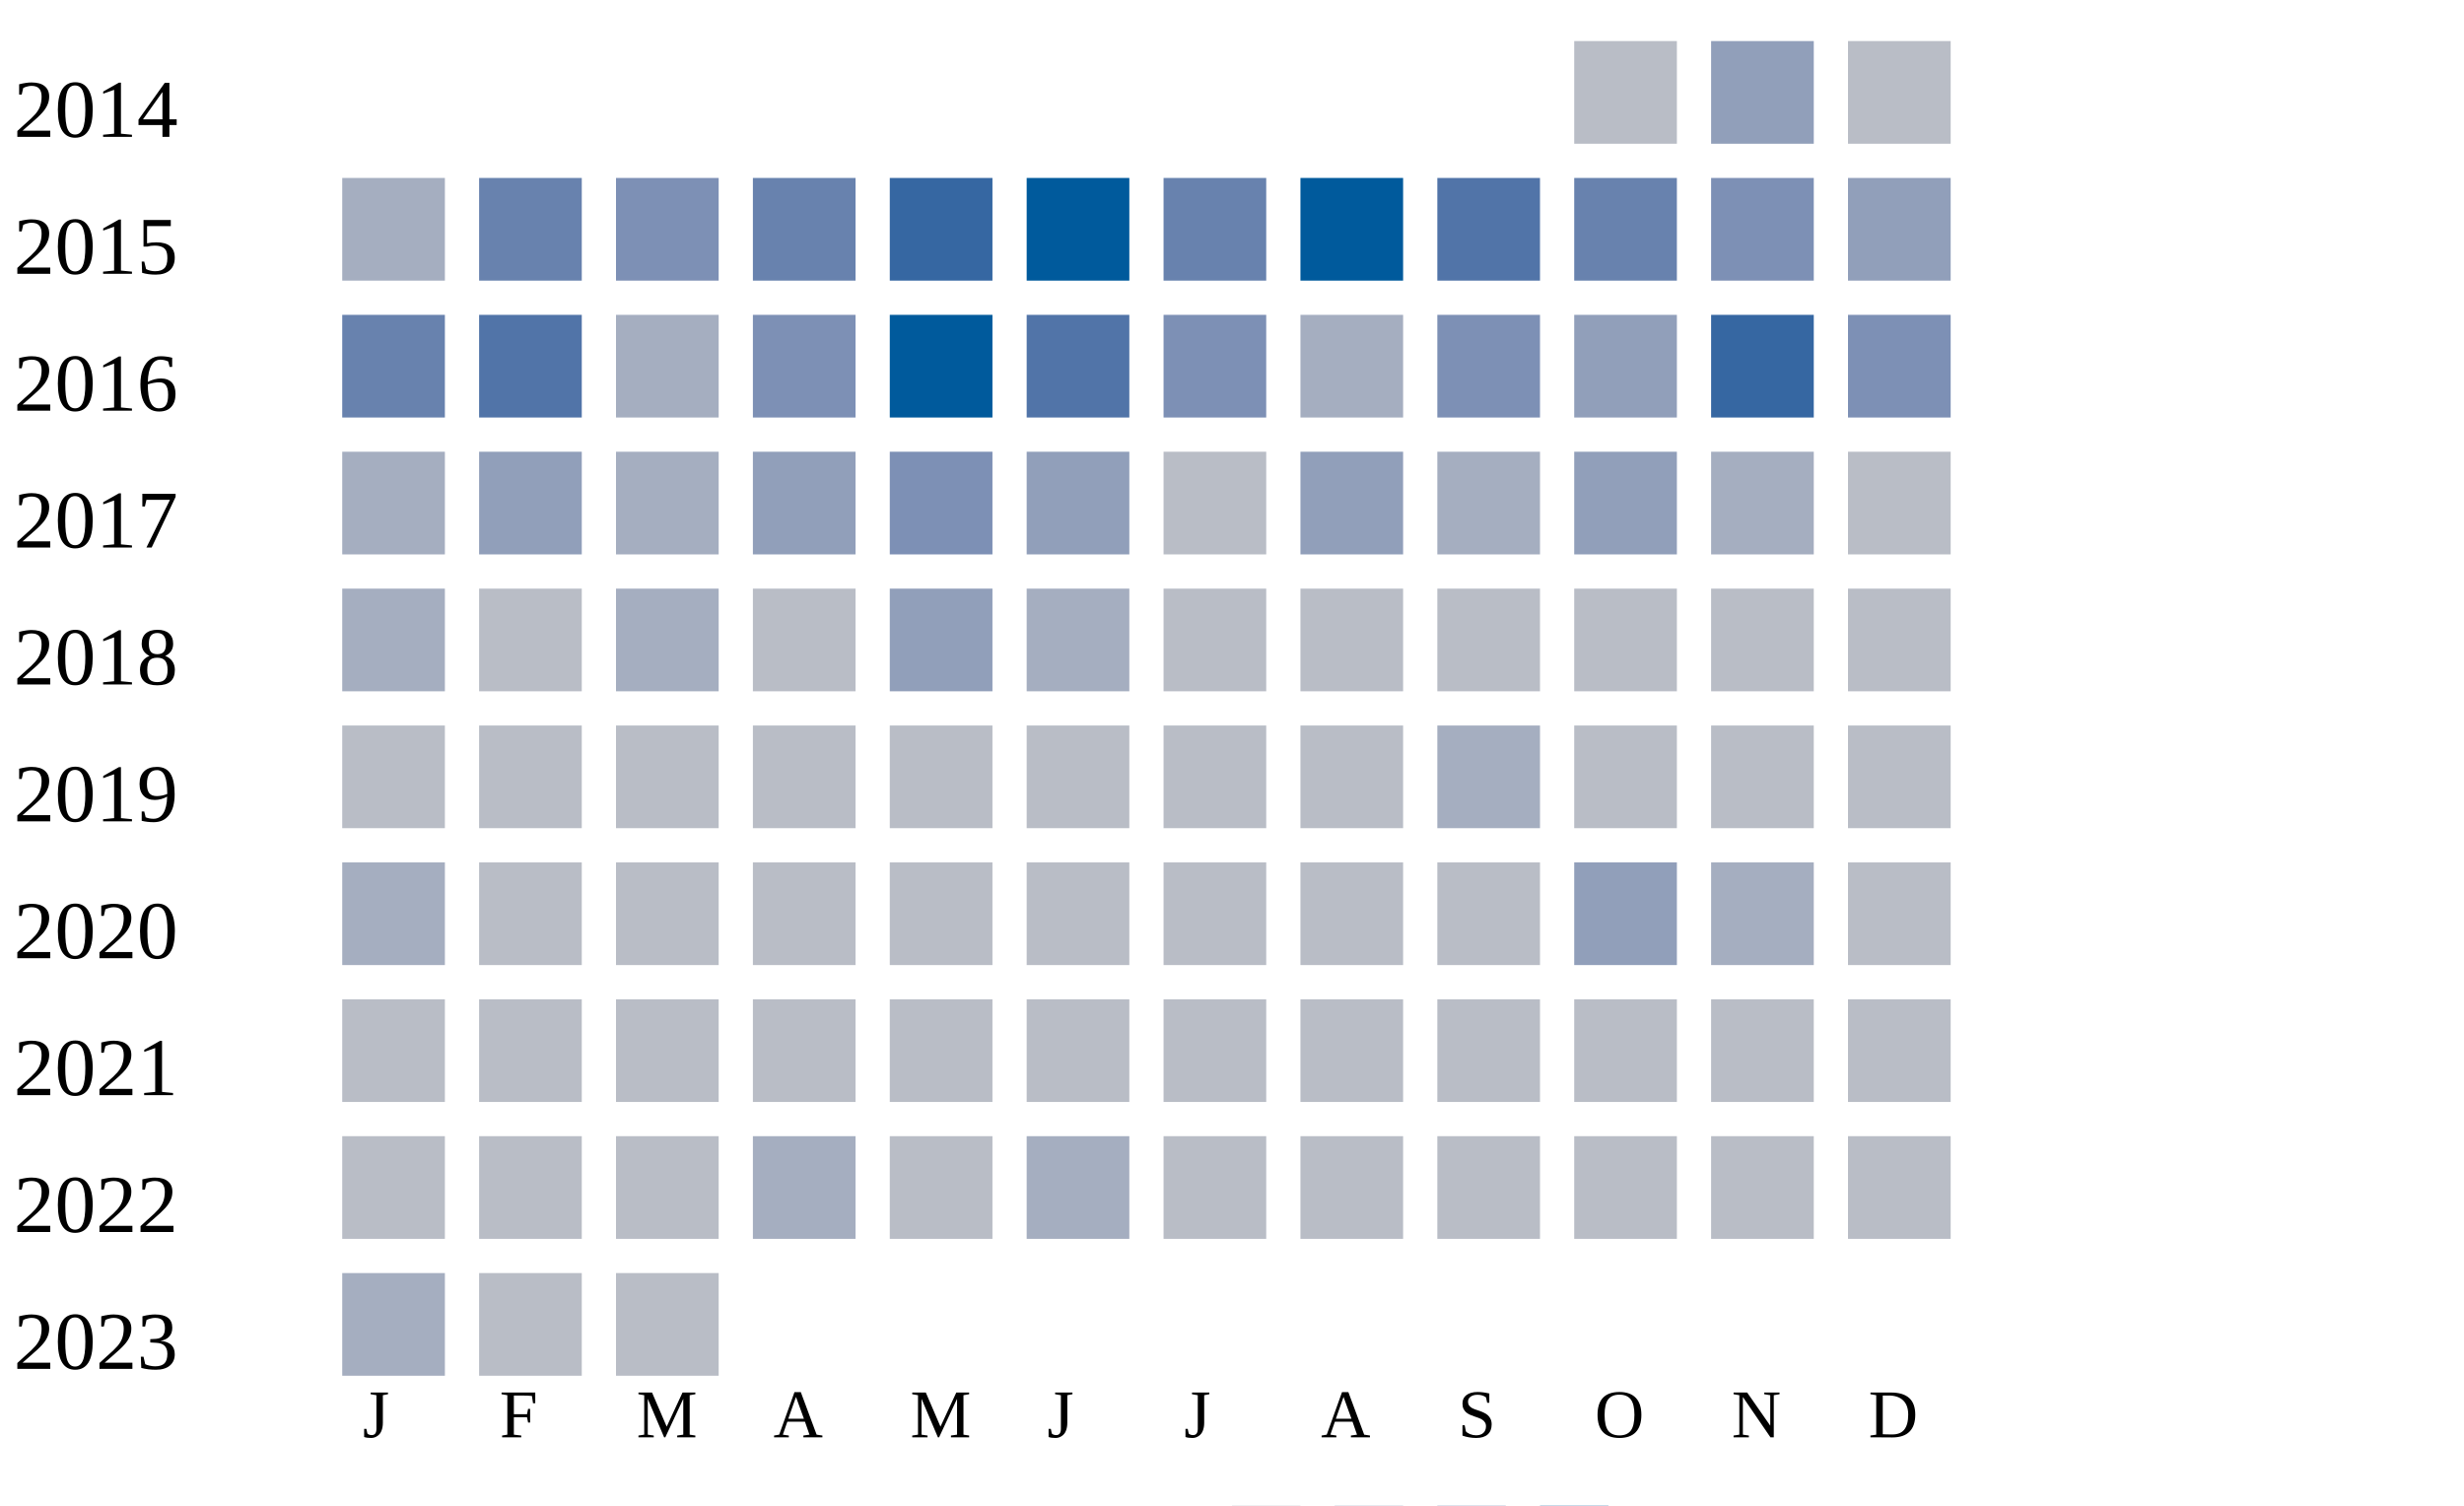
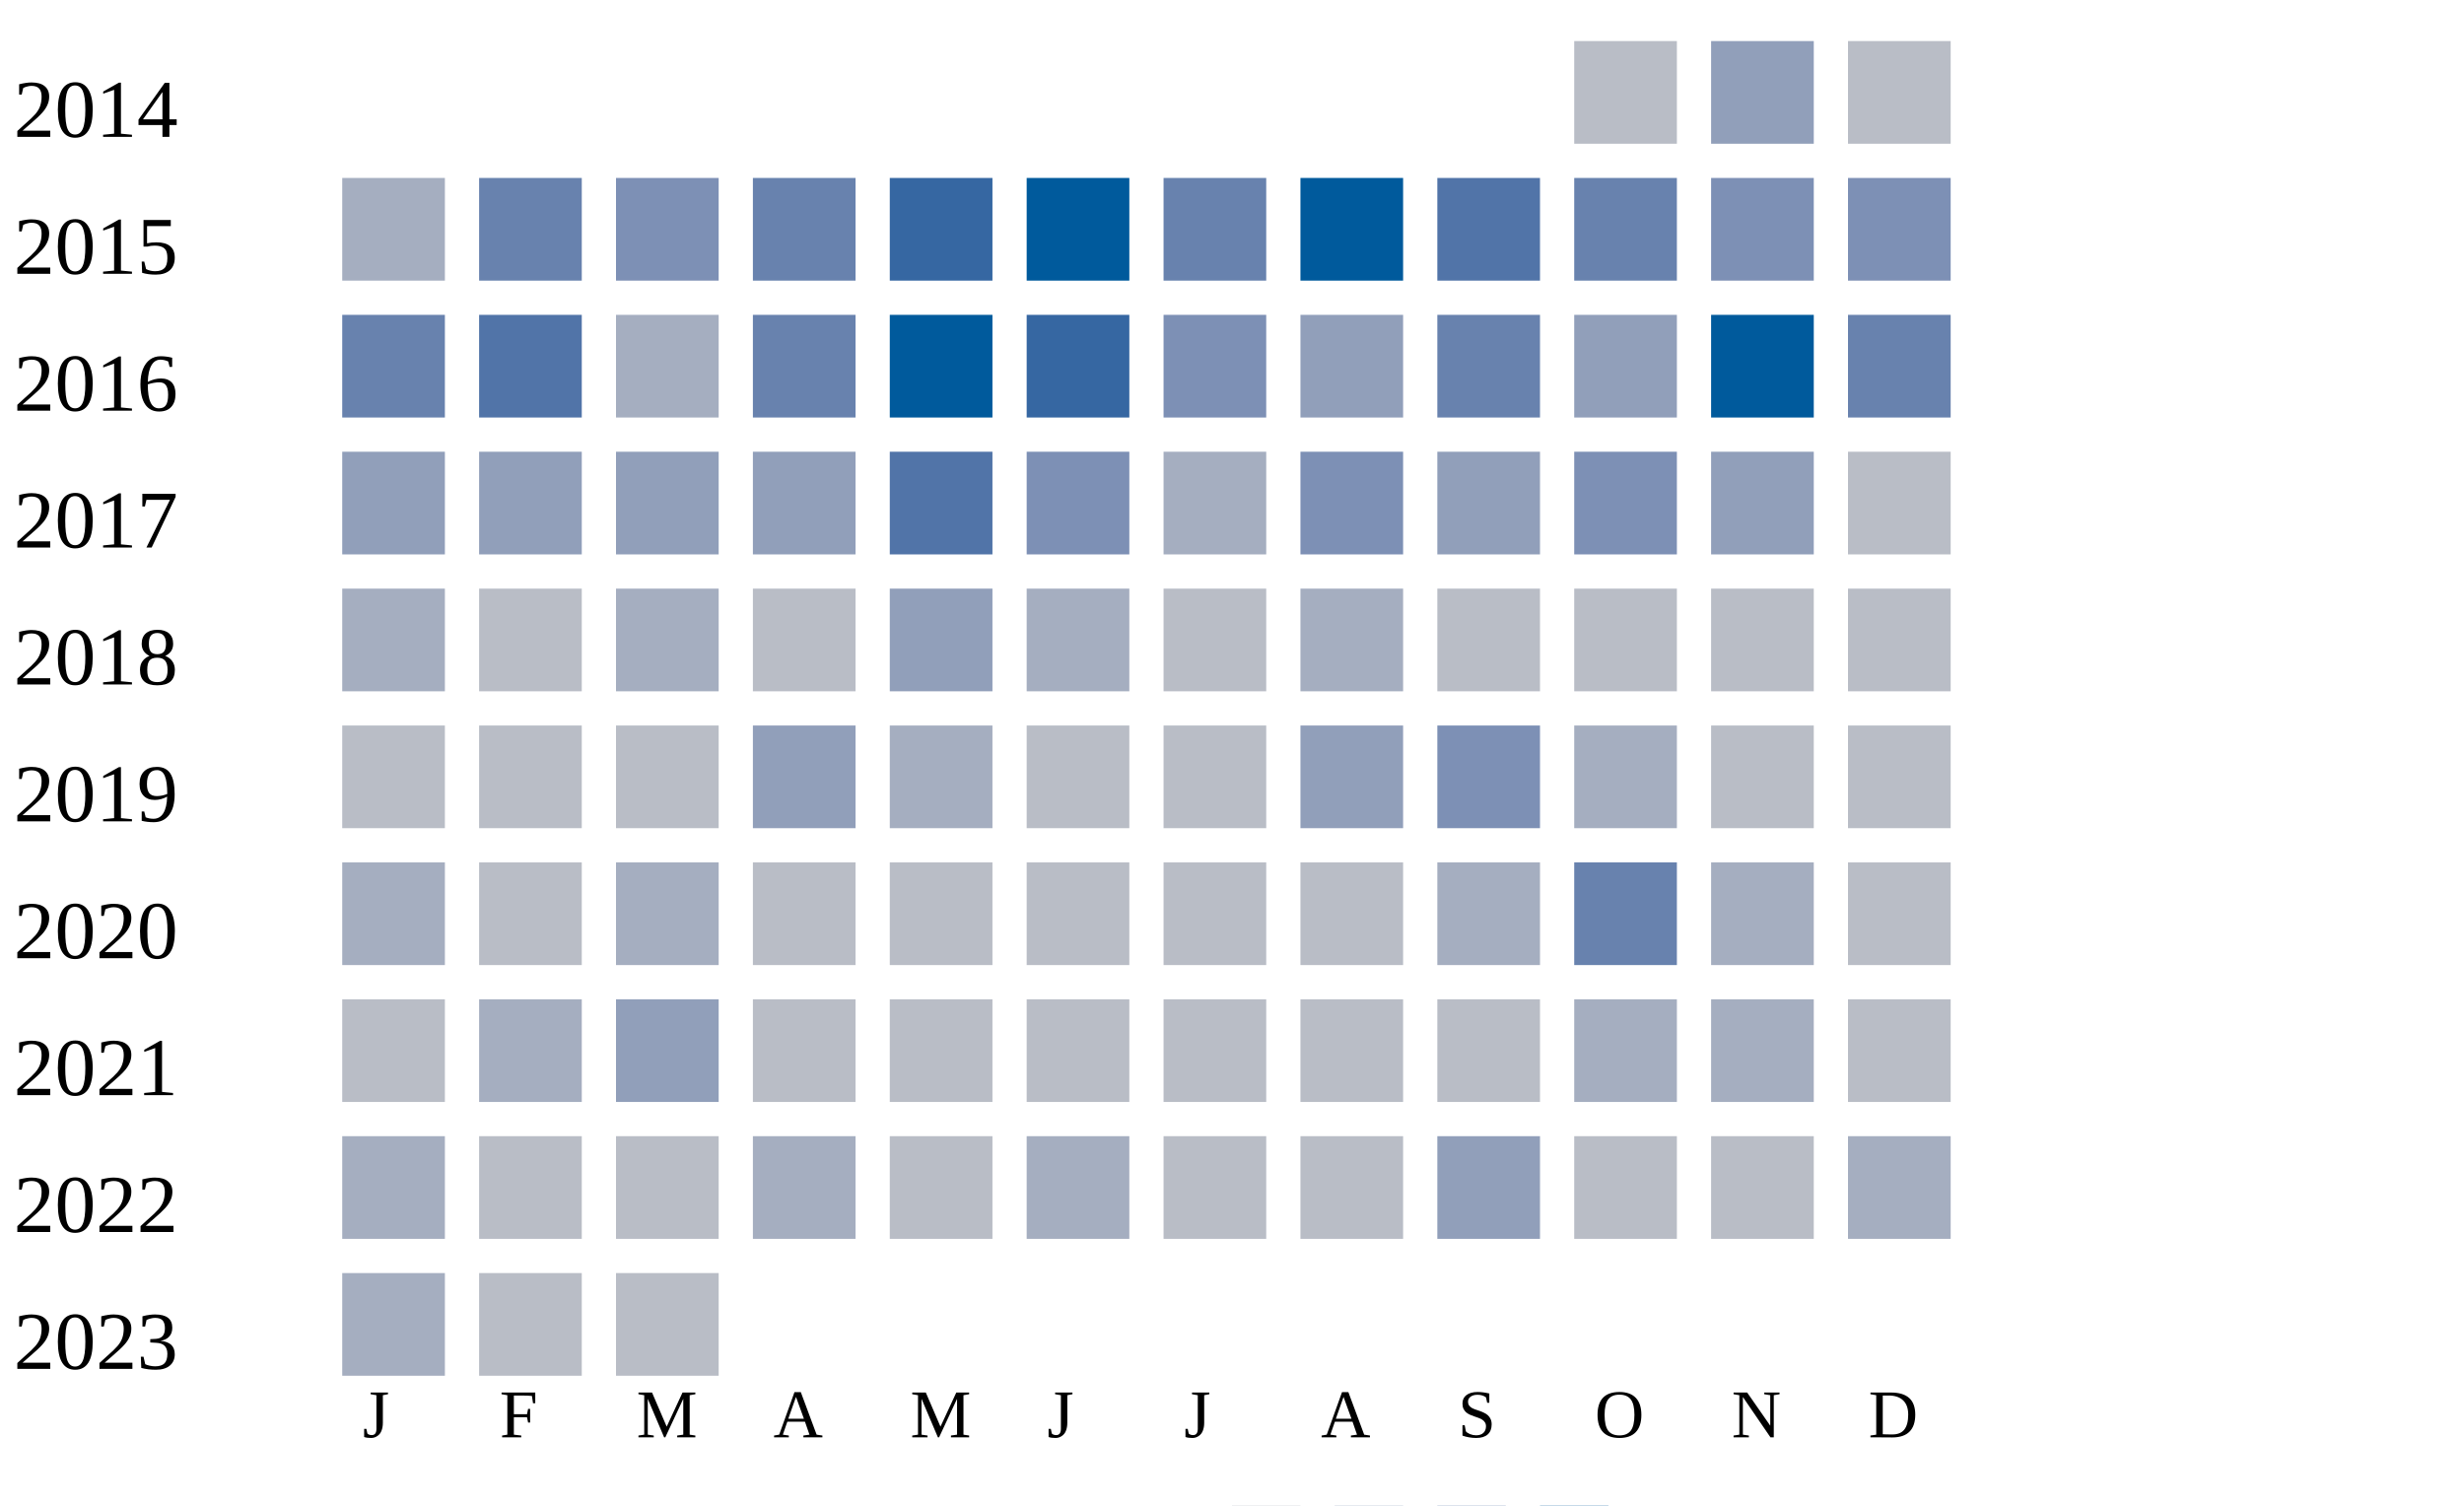
<svg xmlns="http://www.w3.org/2000/svg" width="360" height="220">
  <g transform="translate(0 0)">
    <text x="2" y="20">2014</text>
    <rect x="230" y="6" width="15" height="15" fill="#b9bdc6" />
    <rect x="250" y="6" width="15" height="15" fill="#919fba" />
    <rect x="270" y="6" width="15" height="15" fill="#b9bdc6" />
  </g>
  <g transform="translate(0 20)">
    <text x="2" y="20">2015</text>
    <rect x="50" y="6" width="15" height="15" fill="#a5aec0" />
    <rect x="70" y="6" width="15" height="15" fill="#6882ae" />
    <rect x="90" y="6" width="15" height="15" fill="#7d90b5" />
    <rect x="110" y="6" width="15" height="15" fill="#6882ae" />
    <rect x="130" y="6" width="15" height="15" fill="#3667a2" />
    <rect x="150" y="6" width="15" height="15" fill="#005a9c" />
    <rect x="170" y="6" width="15" height="15" fill="#6882ae" />
    <rect x="190" y="6" width="15" height="15" fill="#005a9c" />
    <rect x="210" y="6" width="15" height="15" fill="#5174a8" />
    <rect x="230" y="6" width="15" height="15" fill="#6882ae" />
    <rect x="250" y="6" width="15" height="15" fill="#7d90b5" />
-     <rect x="270" y="6" width="15" height="15" fill="#919fba" />
+     <rect x="270" y="6" width="15" height="15" fill="#7d90b5" />
  </g>
  <g transform="translate(0 40)">
    <text x="2" y="20">2016</text>
    <rect x="50" y="6" width="15" height="15" fill="#6882ae" />
    <rect x="70" y="6" width="15" height="15" fill="#5174a8" />
    <rect x="90" y="6" width="15" height="15" fill="#a5aec0" />
-     <rect x="110" y="6" width="15" height="15" fill="#7d90b5" />
+     <rect x="110" y="6" width="15" height="15" fill="#6882ae" />
    <rect x="130" y="6" width="15" height="15" fill="#005a9c" />
-     <rect x="150" y="6" width="15" height="15" fill="#5174a8" />
+     <rect x="150" y="6" width="15" height="15" fill="#3667a2" />
    <rect x="170" y="6" width="15" height="15" fill="#7d90b5" />
-     <rect x="190" y="6" width="15" height="15" fill="#a5aec0" />
-     <rect x="210" y="6" width="15" height="15" fill="#7d90b5" />
+     <rect x="190" y="6" width="15" height="15" fill="#919fba" />
+     <rect x="210" y="6" width="15" height="15" fill="#6882ae" />
    <rect x="230" y="6" width="15" height="15" fill="#919fba" />
-     <rect x="250" y="6" width="15" height="15" fill="#3667a2" />
-     <rect x="270" y="6" width="15" height="15" fill="#7d90b5" />
+     <rect x="250" y="6" width="15" height="15" fill="#005a9c" />
+     <rect x="270" y="6" width="15" height="15" fill="#6882ae" />
  </g>
  <g transform="translate(0 60)">
    <text x="2" y="20">2017</text>
-     <rect x="50" y="6" width="15" height="15" fill="#a5aec0" />
+     <rect x="50" y="6" width="15" height="15" fill="#919fba" />
    <rect x="70" y="6" width="15" height="15" fill="#919fba" />
-     <rect x="90" y="6" width="15" height="15" fill="#a5aec0" />
+     <rect x="90" y="6" width="15" height="15" fill="#919fba" />
    <rect x="110" y="6" width="15" height="15" fill="#919fba" />
-     <rect x="130" y="6" width="15" height="15" fill="#7d90b5" />
-     <rect x="150" y="6" width="15" height="15" fill="#919fba" />
-     <rect x="170" y="6" width="15" height="15" fill="#b9bdc6" />
-     <rect x="190" y="6" width="15" height="15" fill="#919fba" />
-     <rect x="210" y="6" width="15" height="15" fill="#a5aec0" />
-     <rect x="230" y="6" width="15" height="15" fill="#919fba" />
-     <rect x="250" y="6" width="15" height="15" fill="#a5aec0" />
+     <rect x="130" y="6" width="15" height="15" fill="#5174a8" />
+     <rect x="150" y="6" width="15" height="15" fill="#7d90b5" />
+     <rect x="170" y="6" width="15" height="15" fill="#a5aec0" />
+     <rect x="190" y="6" width="15" height="15" fill="#7d90b5" />
+     <rect x="210" y="6" width="15" height="15" fill="#919fba" />
+     <rect x="230" y="6" width="15" height="15" fill="#7d90b5" />
+     <rect x="250" y="6" width="15" height="15" fill="#919fba" />
    <rect x="270" y="6" width="15" height="15" fill="#b9bdc6" />
  </g>
  <g transform="translate(0 80)">
    <text x="2" y="20">2018</text>
    <rect x="50" y="6" width="15" height="15" fill="#a5aec0" />
    <rect x="70" y="6" width="15" height="15" fill="#b9bdc6" />
    <rect x="90" y="6" width="15" height="15" fill="#a5aec0" />
    <rect x="110" y="6" width="15" height="15" fill="#b9bdc6" />
    <rect x="130" y="6" width="15" height="15" fill="#919fba" />
    <rect x="150" y="6" width="15" height="15" fill="#a5aec0" />
    <rect x="170" y="6" width="15" height="15" fill="#b9bdc6" />
-     <rect x="190" y="6" width="15" height="15" fill="#b9bdc6" />
+     <rect x="190" y="6" width="15" height="15" fill="#a5aec0" />
    <rect x="210" y="6" width="15" height="15" fill="#b9bdc6" />
    <rect x="230" y="6" width="15" height="15" fill="#b9bdc6" />
    <rect x="250" y="6" width="15" height="15" fill="#b9bdc6" />
    <rect x="270" y="6" width="15" height="15" fill="#b9bdc6" />
  </g>
  <g transform="translate(0 100)">
    <text x="2" y="20">2019</text>
    <rect x="50" y="6" width="15" height="15" fill="#b9bdc6" />
    <rect x="70" y="6" width="15" height="15" fill="#b9bdc6" />
    <rect x="90" y="6" width="15" height="15" fill="#b9bdc6" />
-     <rect x="110" y="6" width="15" height="15" fill="#b9bdc6" />
-     <rect x="130" y="6" width="15" height="15" fill="#b9bdc6" />
+     <rect x="110" y="6" width="15" height="15" fill="#919fba" />
+     <rect x="130" y="6" width="15" height="15" fill="#a5aec0" />
    <rect x="150" y="6" width="15" height="15" fill="#b9bdc6" />
    <rect x="170" y="6" width="15" height="15" fill="#b9bdc6" />
-     <rect x="190" y="6" width="15" height="15" fill="#b9bdc6" />
-     <rect x="210" y="6" width="15" height="15" fill="#a5aec0" />
-     <rect x="230" y="6" width="15" height="15" fill="#b9bdc6" />
+     <rect x="190" y="6" width="15" height="15" fill="#919fba" />
+     <rect x="210" y="6" width="15" height="15" fill="#7d90b5" />
+     <rect x="230" y="6" width="15" height="15" fill="#a5aec0" />
    <rect x="250" y="6" width="15" height="15" fill="#b9bdc6" />
    <rect x="270" y="6" width="15" height="15" fill="#b9bdc6" />
  </g>
  <g transform="translate(0 120)">
    <text x="2" y="20">2020</text>
    <rect x="50" y="6" width="15" height="15" fill="#a5aec0" />
    <rect x="70" y="6" width="15" height="15" fill="#b9bdc6" />
-     <rect x="90" y="6" width="15" height="15" fill="#b9bdc6" />
+     <rect x="90" y="6" width="15" height="15" fill="#a5aec0" />
+     <rect x="110" y="6" width="15" height="15" fill="#b9bdc6" />
+     <rect x="130" y="6" width="15" height="15" fill="#b9bdc6" />
+     <rect x="150" y="6" width="15" height="15" fill="#b9bdc6" />
+     <rect x="170" y="6" width="15" height="15" fill="#b9bdc6" />
+     <rect x="190" y="6" width="15" height="15" fill="#b9bdc6" />
+     <rect x="210" y="6" width="15" height="15" fill="#a5aec0" />
+     <rect x="230" y="6" width="15" height="15" fill="#6882ae" />
+     <rect x="250" y="6" width="15" height="15" fill="#a5aec0" />
+     <rect x="270" y="6" width="15" height="15" fill="#b9bdc6" />
+   </g>
+   <g transform="translate(0 140)">
+     <text x="2" y="20">2021</text>
+     <rect x="50" y="6" width="15" height="15" fill="#b9bdc6" />
+     <rect x="70" y="6" width="15" height="15" fill="#a5aec0" />
+     <rect x="90" y="6" width="15" height="15" fill="#919fba" />
    <rect x="110" y="6" width="15" height="15" fill="#b9bdc6" />
    <rect x="130" y="6" width="15" height="15" fill="#b9bdc6" />
    <rect x="150" y="6" width="15" height="15" fill="#b9bdc6" />
    <rect x="170" y="6" width="15" height="15" fill="#b9bdc6" />
    <rect x="190" y="6" width="15" height="15" fill="#b9bdc6" />
    <rect x="210" y="6" width="15" height="15" fill="#b9bdc6" />
-     <rect x="230" y="6" width="15" height="15" fill="#919fba" />
+     <rect x="230" y="6" width="15" height="15" fill="#a5aec0" />
    <rect x="250" y="6" width="15" height="15" fill="#a5aec0" />
-     <rect x="270" y="6" width="15" height="15" fill="#b9bdc6" />
-   </g>
-   <g transform="translate(0 140)">
-     <text x="2" y="20">2021</text>
-     <rect x="50" y="6" width="15" height="15" fill="#b9bdc6" />
-     <rect x="70" y="6" width="15" height="15" fill="#b9bdc6" />
-     <rect x="90" y="6" width="15" height="15" fill="#b9bdc6" />
-     <rect x="110" y="6" width="15" height="15" fill="#b9bdc6" />
-     <rect x="130" y="6" width="15" height="15" fill="#b9bdc6" />
-     <rect x="150" y="6" width="15" height="15" fill="#b9bdc6" />
-     <rect x="170" y="6" width="15" height="15" fill="#b9bdc6" />
-     <rect x="190" y="6" width="15" height="15" fill="#b9bdc6" />
-     <rect x="210" y="6" width="15" height="15" fill="#b9bdc6" />
-     <rect x="230" y="6" width="15" height="15" fill="#b9bdc6" />
-     <rect x="250" y="6" width="15" height="15" fill="#b9bdc6" />
    <rect x="270" y="6" width="15" height="15" fill="#b9bdc6" />
  </g>
  <g transform="translate(0 160)">
    <text x="2" y="20">2022</text>
-     <rect x="50" y="6" width="15" height="15" fill="#b9bdc6" />
+     <rect x="50" y="6" width="15" height="15" fill="#a5aec0" />
    <rect x="70" y="6" width="15" height="15" fill="#b9bdc6" />
    <rect x="90" y="6" width="15" height="15" fill="#b9bdc6" />
    <rect x="110" y="6" width="15" height="15" fill="#a5aec0" />
    <rect x="130" y="6" width="15" height="15" fill="#b9bdc6" />
    <rect x="150" y="6" width="15" height="15" fill="#a5aec0" />
    <rect x="170" y="6" width="15" height="15" fill="#b9bdc6" />
    <rect x="190" y="6" width="15" height="15" fill="#b9bdc6" />
-     <rect x="210" y="6" width="15" height="15" fill="#b9bdc6" />
+     <rect x="210" y="6" width="15" height="15" fill="#919fba" />
    <rect x="230" y="6" width="15" height="15" fill="#b9bdc6" />
    <rect x="250" y="6" width="15" height="15" fill="#b9bdc6" />
-     <rect x="270" y="6" width="15" height="15" fill="#b9bdc6" />
+     <rect x="270" y="6" width="15" height="15" fill="#a5aec0" />
  </g>
  <g transform="translate(0 180)">
    <text x="2" y="20">2023</text>
    <rect x="50" y="6" width="15" height="15" fill="#a5aec0" />
    <rect x="70" y="6" width="15" height="15" fill="#b9bdc6" />
    <rect x="90" y="6" width="15" height="15" fill="#b9bdc6" />
  </g>
  <text style="font-size: 10px; text-align: center" x="53" y="210">J</text>
  <text style="font-size: 10px; text-align: center" x="73" y="210">F</text>
  <text style="font-size: 10px; text-align: center" x="93" y="210">M</text>
  <text style="font-size: 10px; text-align: center" x="113" y="210">A</text>
  <text style="font-size: 10px; text-align: center" x="133" y="210">M</text>
  <text style="font-size: 10px; text-align: center" x="153" y="210">J</text>
  <text style="font-size: 10px; text-align: center" x="173" y="210">J</text>
  <text style="font-size: 10px; text-align: center" x="193" y="210">A</text>
  <text style="font-size: 10px; text-align: center" x="213" y="210">S</text>
  <text style="font-size: 10px; text-align: center" x="233" y="210">O</text>
  <text style="font-size: 10px; text-align: center" x="253" y="210">N</text>
  <text style="font-size: 10px; text-align: center" x="273" y="210">D</text>
  <text style="font-size: 10px;" x="155" y="229">Less</text>
  <rect fill="#b9bdc6" width="10" height="10" x="180" y="220" />
  <rect fill="#919fba" width="10" height="10" x="195" y="220" />
  <rect fill="#6882ae" width="10" height="10" x="210" y="220" />
  <rect fill="#005a9c" width="10" height="10" x="225" y="220" />
  <text x="240" y="229" style="font-size: 10px;">More</text>
</svg>
